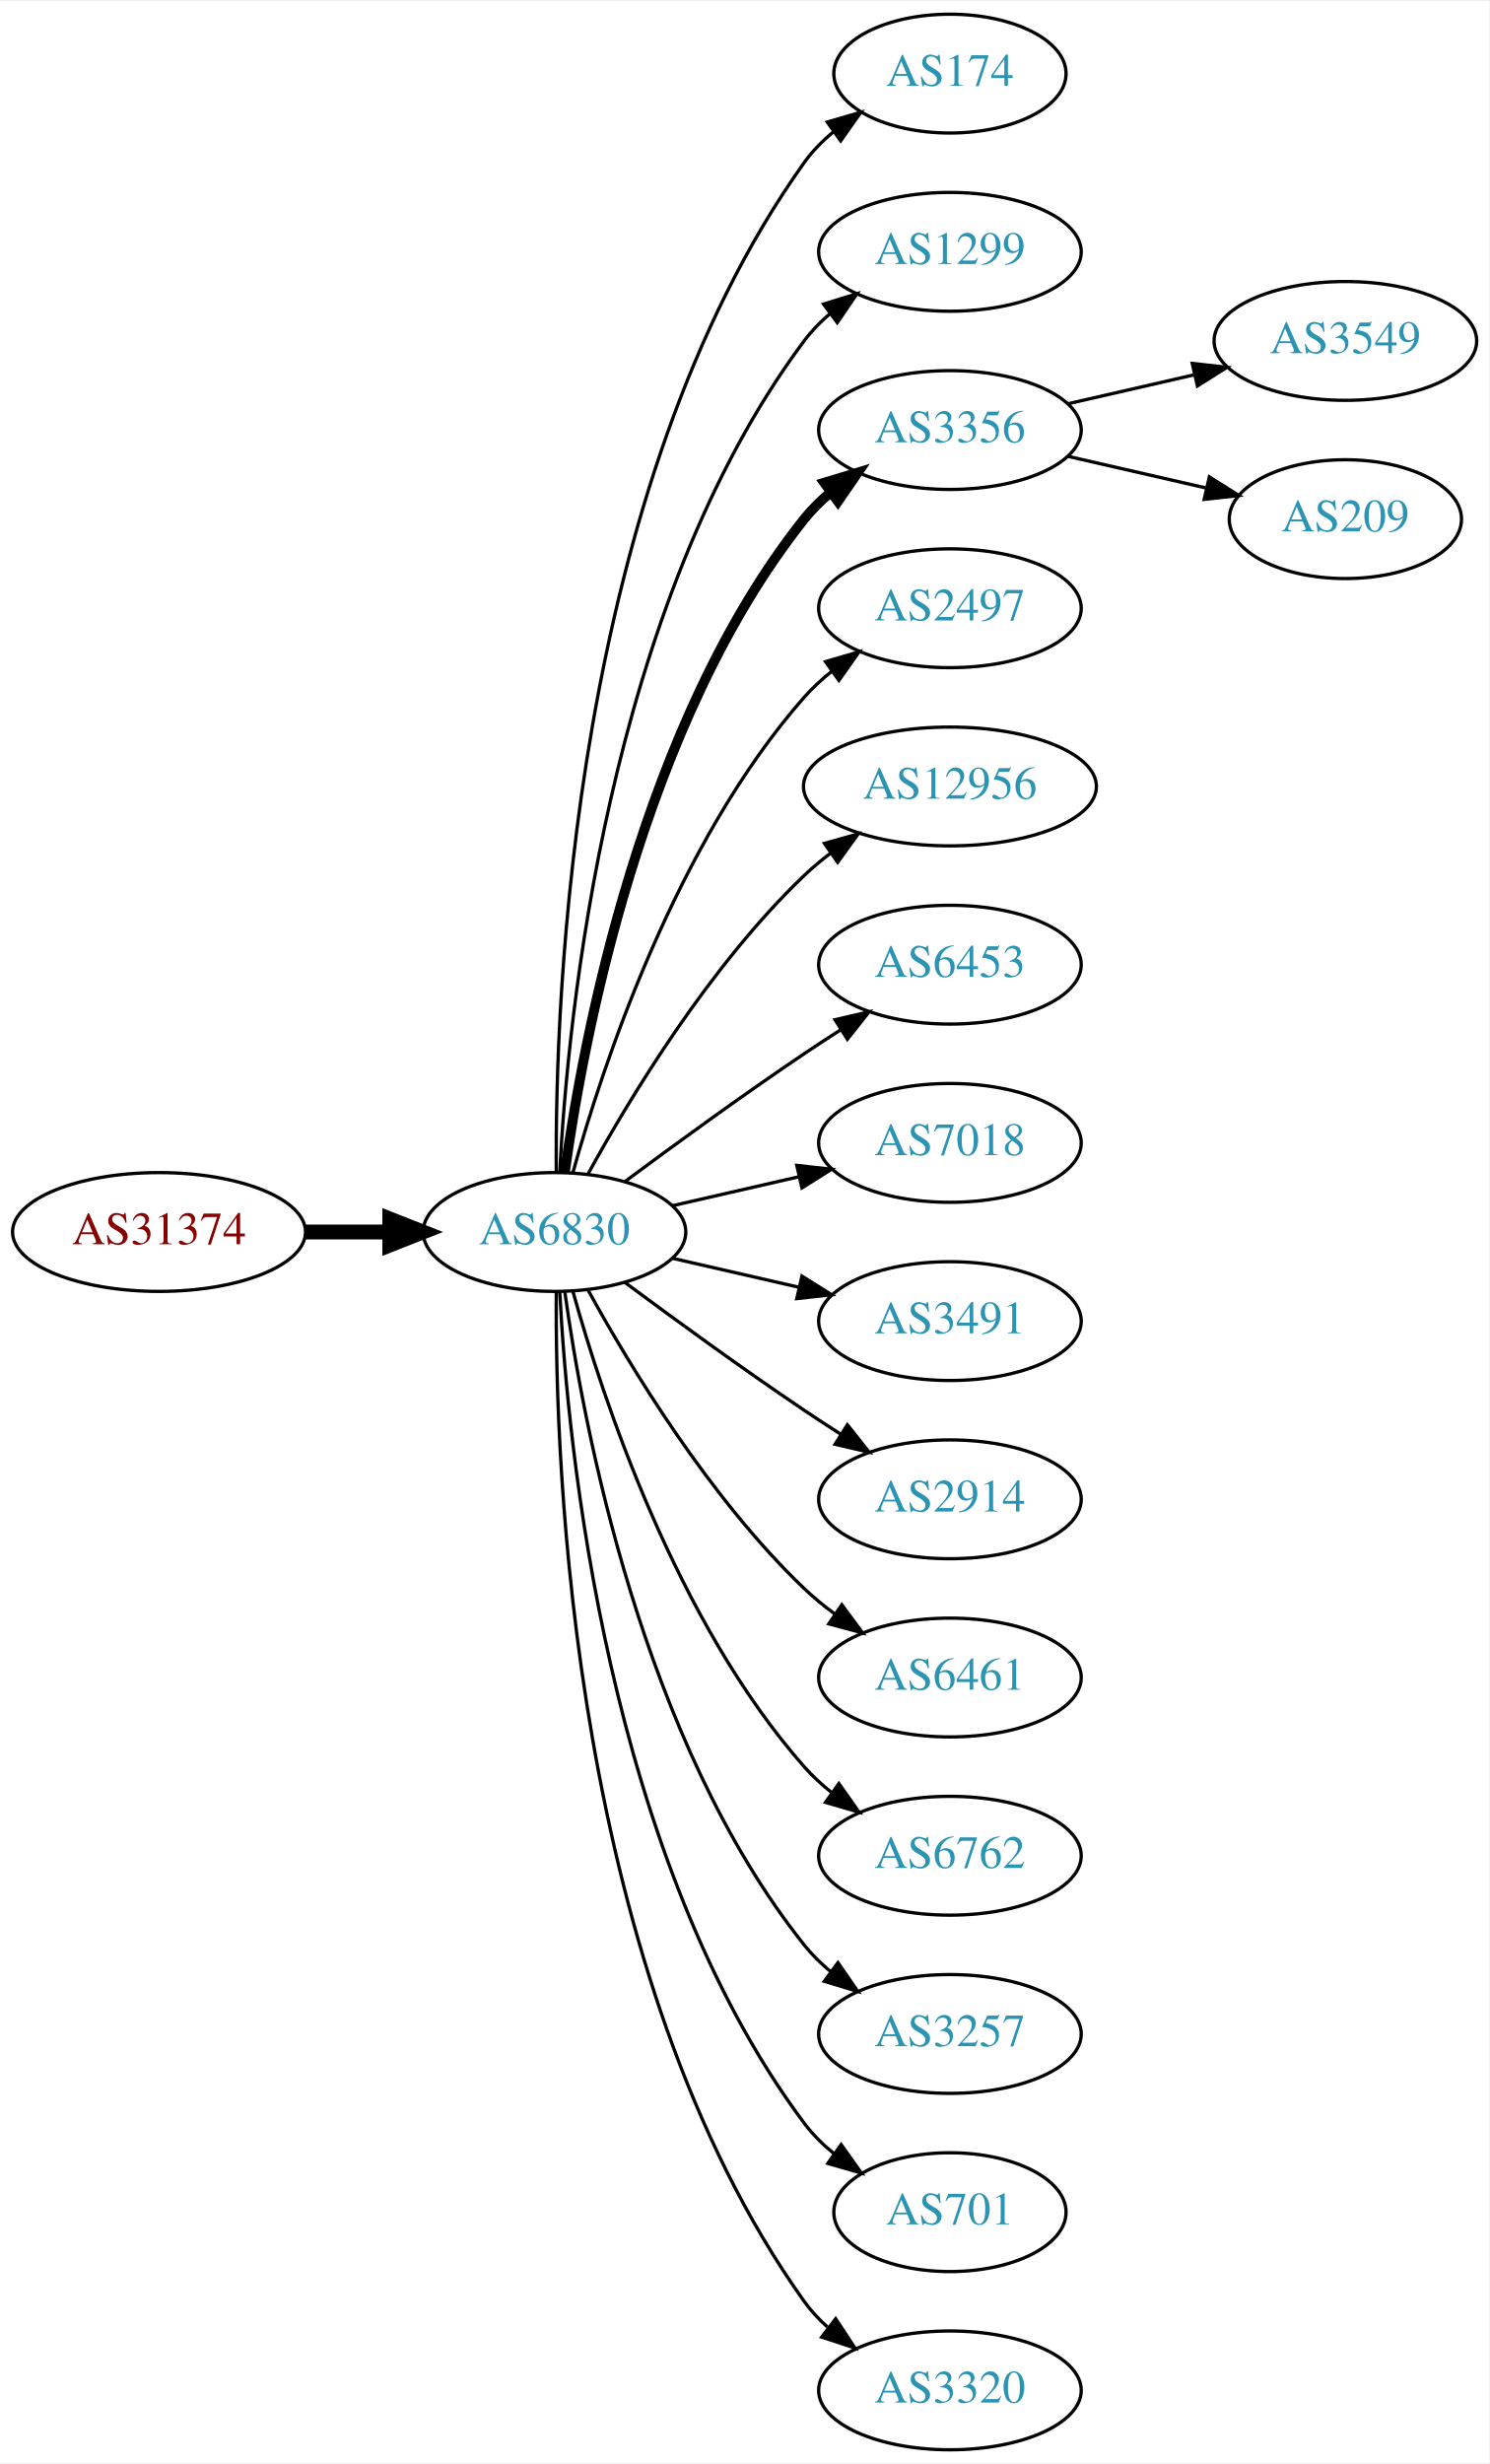
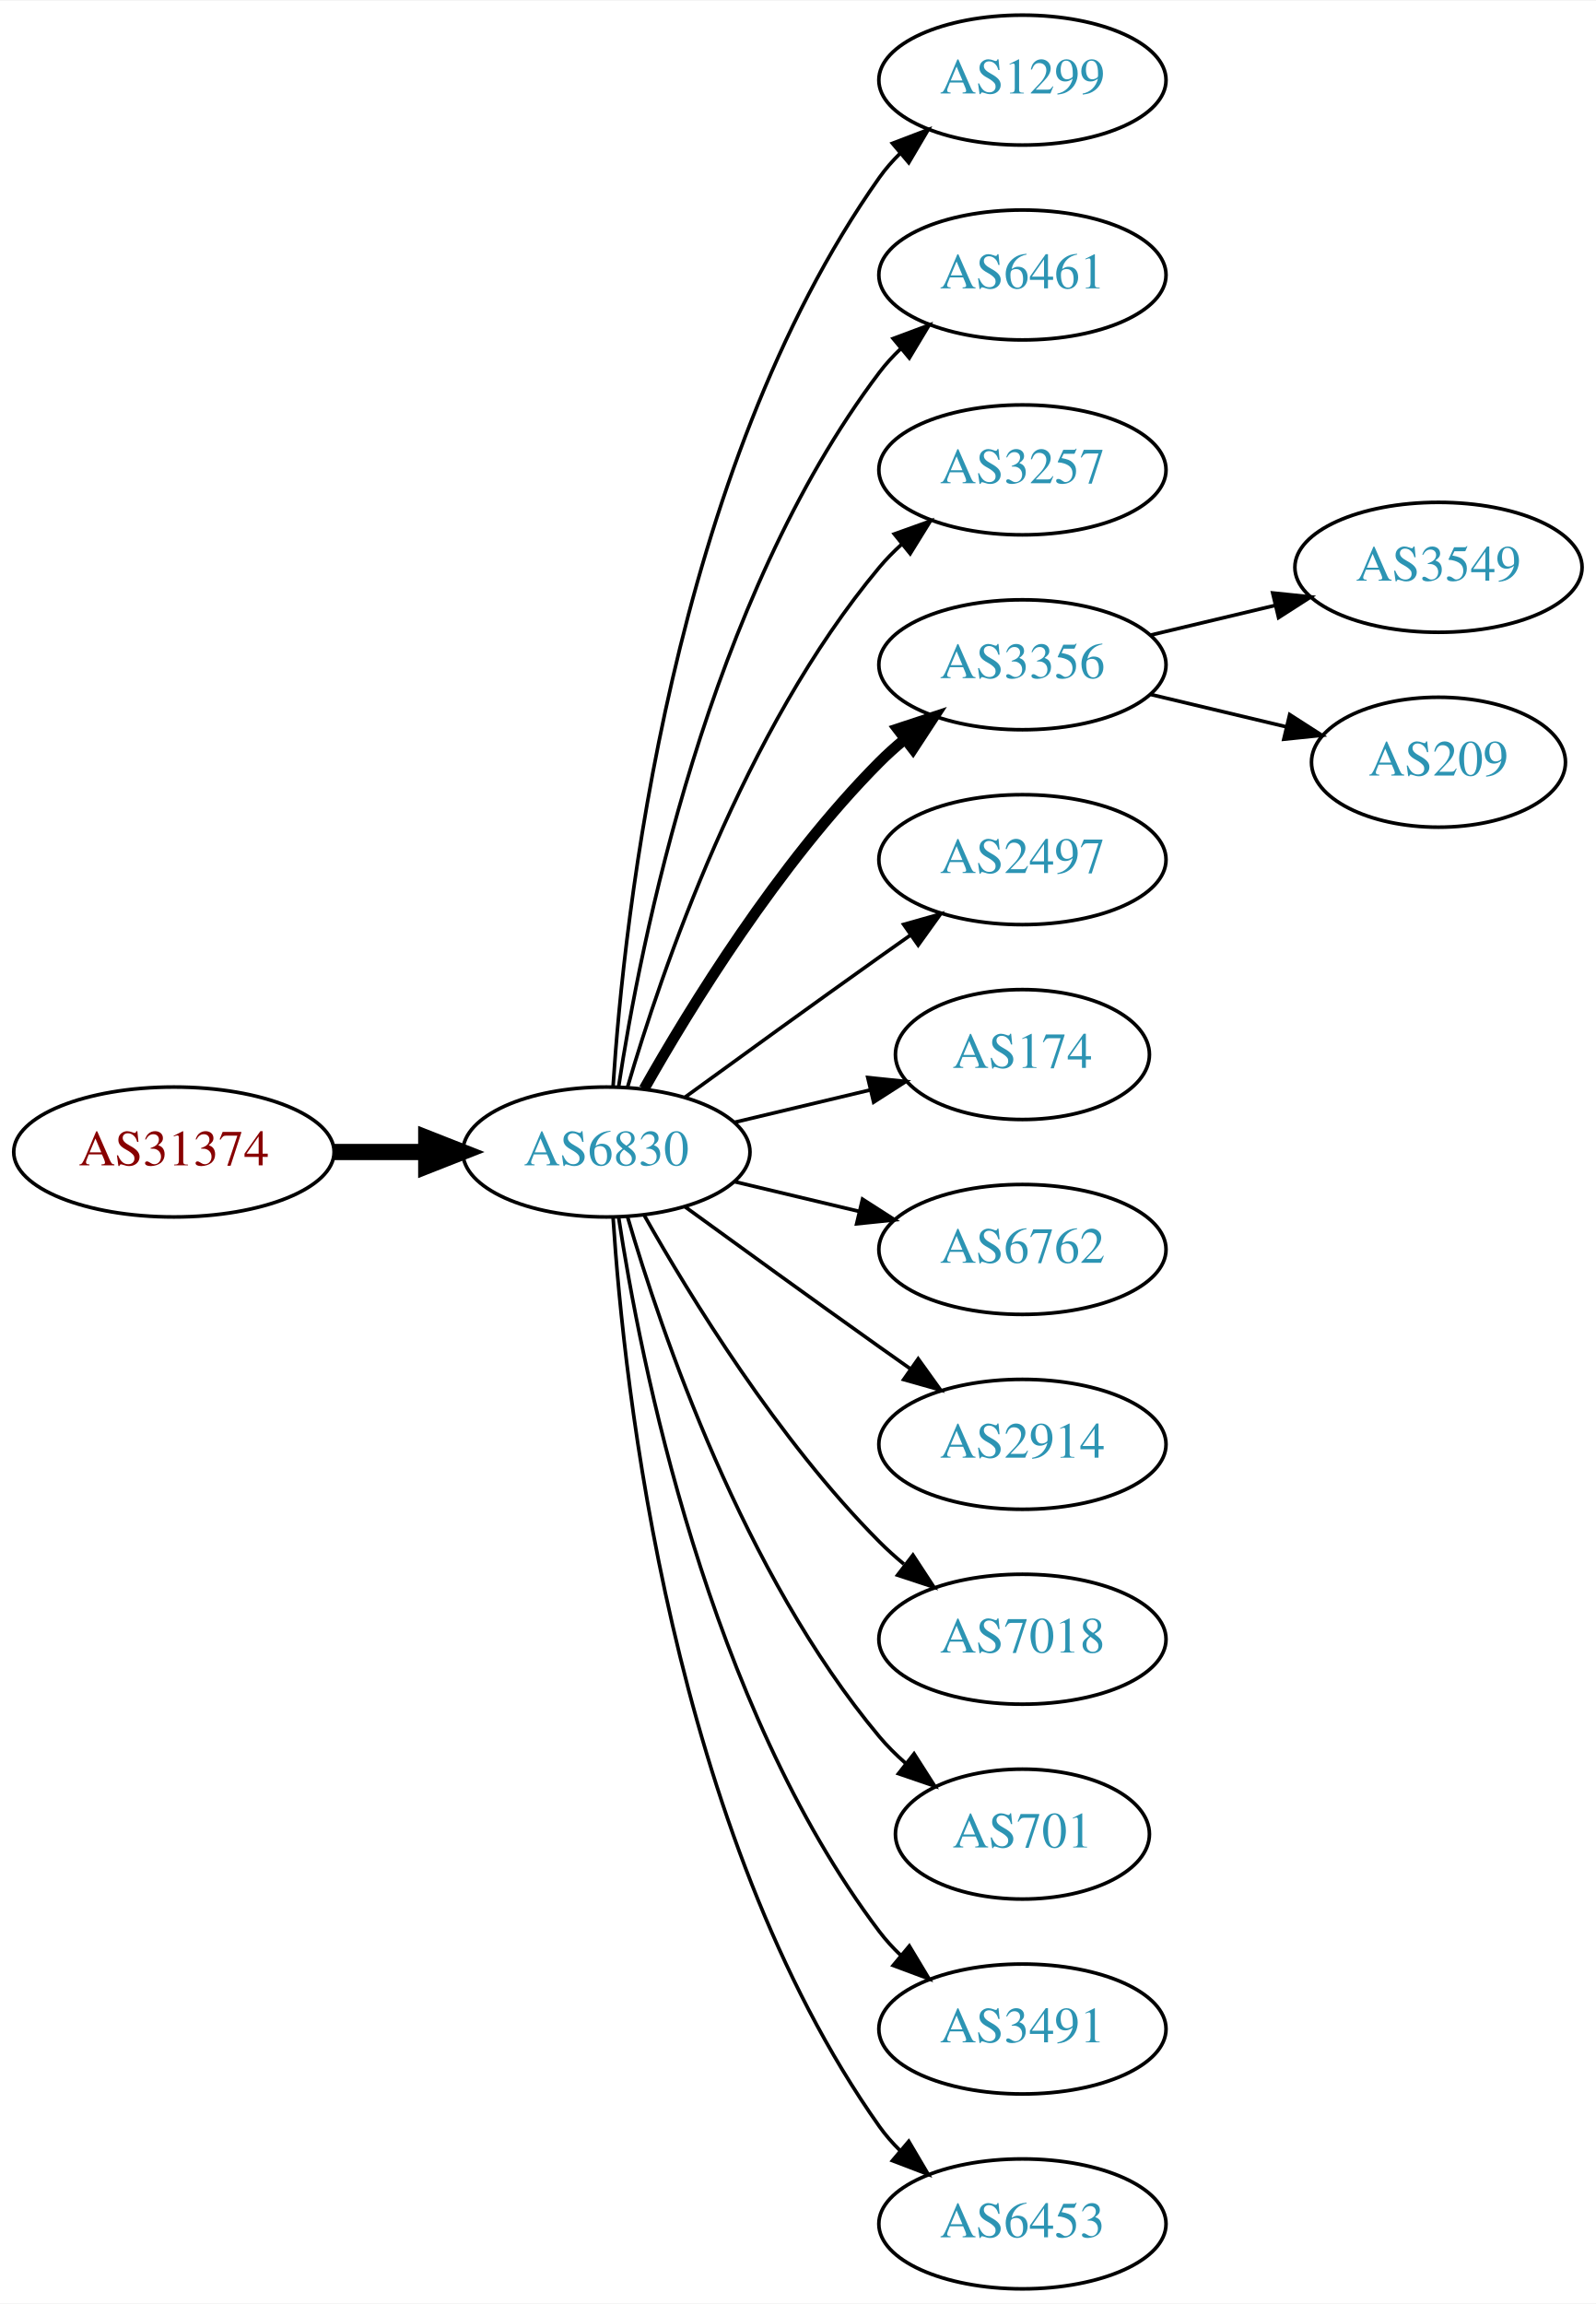
- <svg xmlns="http://www.w3.org/2000/svg" xmlns:xlink="http://www.w3.org/1999/xlink" width="451pt" height="746pt" viewBox="0.00 0.00 451.37 746.00">
-   <g id="graph0" class="graph" transform="scale(1 1) rotate(0) translate(4 742)">
-     <polygon fill="white" stroke="none" points="-4,4 -4,-742 447.37,-742 447.37,4 -4,4" />
+ <svg xmlns="http://www.w3.org/2000/svg" xmlns:xlink="http://www.w3.org/1999/xlink" width="442pt" height="638pt" viewBox="0.00 0.00 442.27 638.00">
+   <g id="graph0" class="graph" transform="scale(1 1) rotate(0) translate(4 634)">
+     <polygon fill="white" stroke="none" points="-4,4 -4,-634 438.271,-634 438.271,4 -4,4" />
    <g id="node1" class="node">
      <g id="a_node1">
        <a xlink:href="/asn/31374" xlink:title="AS31374 ~ EBE-EDV-AS [AT]">
-           <ellipse fill="#ffffff" stroke="black" cx="44.196" cy="-369" rx="44.393" ry="18" />
-           <text text-anchor="middle" x="44.196" y="-365.3" font-family="Times,serif" font-size="14.00" fill="#880000">AS31374</text>
+           <ellipse fill="#ffffff" stroke="black" cx="44.196" cy="-315" rx="44.393" ry="18" />
+           <text text-anchor="middle" x="44.196" y="-311.3" font-family="Times,serif" font-size="14.00" fill="#880000">AS31374</text>
        </a>
      </g>
    </g>
    <g id="node2" class="node">
      <g id="a_node2">
        <a xlink:href="/asn/6830" xlink:title="AS6830 ~ LGI-UPC [AT]">
-           <ellipse fill="#ffffff" stroke="black" cx="164.039" cy="-369" rx="39.794" ry="18" />
-           <text text-anchor="middle" x="164.039" y="-365.3" font-family="Times,serif" font-size="14.00" fill="#2c94b3">AS6830</text>
+           <ellipse fill="#ffffff" stroke="black" cx="164.039" cy="-315" rx="39.794" ry="18" />
+           <text text-anchor="middle" x="164.039" y="-311.3" font-family="Times,serif" font-size="14.00" fill="#2c94b3">AS6830</text>
        </a>
      </g>
    </g>
    <g id="edge1" class="edge">
-       <path fill="none" stroke="black" stroke-width="4.5" d="M88.407,-369C96.72,-369 105.482,-369 113.965,-369" />
-       <polygon fill="black" stroke="black" stroke-width="4.5" points="114.123,-372.938 124.123,-369 114.123,-365.063 114.123,-372.938" />
+       <path fill="none" stroke="black" stroke-width="4.5" d="M88.407,-315C96.72,-315 105.482,-315 113.965,-315" />
+       <polygon fill="black" stroke="black" stroke-width="4.5" points="114.123,-318.938 124.123,-315 114.123,-311.063 114.123,-318.938" />
    </g>
    <g id="node3" class="node">
      <g id="a_node3">
-         <a xlink:href="/asn/174" xlink:title="AS174 ~ Cogent Communications [US]">
-           <ellipse fill="#ffffff" stroke="black" cx="283.881" cy="-720" rx="35.194" ry="18" />
-           <text text-anchor="middle" x="283.881" y="-716.3" font-family="Times,serif" font-size="14.00" fill="#2c94b3">AS174</text>
+         <a xlink:href="/asn/1299" xlink:title="AS1299 ~ Telia Carrier [EU]">
+           <ellipse fill="#ffffff" stroke="black" cx="279.332" cy="-612" rx="39.794" ry="18" />
+           <text text-anchor="middle" x="279.332" y="-608.3" font-family="Times,serif" font-size="14.00" fill="#2c94b3">AS1299</text>
        </a>
      </g>
    </g>
    <g id="edge2" class="edge">
-       <path fill="none" stroke="black" d="M164.587,-387.063C164.168,-439.503 169.322,-594.293 239.685,-693 242.168,-696.484 245.256,-699.615 248.63,-702.402" />
-       <polygon fill="black" stroke="black" points="246.702,-705.326 256.875,-708.287 250.769,-699.629 246.702,-705.326" />
+       <path fill="none" stroke="black" d="M165.894,-333.185C168.888,-379.425 182.134,-503.589 239.685,-585 241.368,-587.381 243.331,-589.622 245.464,-591.716" />
+       <polygon fill="black" stroke="black" points="243.31,-594.478 253.207,-598.259 247.828,-589.132 243.31,-594.478" />
    </g>
    <g id="node4" class="node">
      <g id="a_node4">
-         <a xlink:href="/asn/1299" xlink:title="AS1299 ~ Telia Carrier [EU]">
-           <ellipse fill="#ffffff" stroke="black" cx="283.881" cy="-666" rx="39.794" ry="18" />
-           <text text-anchor="middle" x="283.881" y="-662.3" font-family="Times,serif" font-size="14.00" fill="#2c94b3">AS1299</text>
+         <a xlink:href="/asn/6461" xlink:title="AS6461 ~ Zayo Bandwidth [US]">
+           <ellipse fill="#ffffff" stroke="black" cx="279.332" cy="-558" rx="39.794" ry="18" />
+           <text text-anchor="middle" x="279.332" y="-554.3" font-family="Times,serif" font-size="14.00" fill="#2c94b3">AS6461</text>
        </a>
      </g>
    </g>
    <g id="edge3" class="edge">
-       <path fill="none" stroke="black" d="M165.63,-387.023C168.007,-433.412 179.925,-558.893 239.685,-639 241.933,-642.013 244.624,-644.769 247.551,-647.272" />
-       <polygon fill="black" stroke="black" points="245.582,-650.169 255.702,-653.303 249.746,-644.542 245.582,-650.169" />
+       <path fill="none" stroke="black" d="M167.415,-332.986C173.389,-372.422 192.1,-467.995 239.685,-531 241.442,-533.327 243.459,-535.529 245.629,-537.596" />
+       <polygon fill="black" stroke="black" points="243.513,-540.389 253.441,-544.088 247.987,-535.005 243.513,-540.389" />
    </g>
    <g id="node5" class="node">
      <g id="a_node5">
-         <a xlink:href="/asn/3356" xlink:title="AS3356 ~ Level 3 Parent, LLC [US]">
-           <ellipse fill="#ffffff" stroke="black" cx="283.881" cy="-612" rx="39.794" ry="18" />
-           <text text-anchor="middle" x="283.881" y="-608.3" font-family="Times,serif" font-size="14.00" fill="#2c94b3">AS3356</text>
+         <a xlink:href="/asn/3257" xlink:title="AS3257 ~ GTT [DE]">
+           <ellipse fill="#ffffff" stroke="black" cx="279.332" cy="-504" rx="39.794" ry="18" />
+           <text text-anchor="middle" x="279.332" y="-500.3" font-family="Times,serif" font-size="14.00" fill="#2c94b3">AS3257</text>
        </a>
      </g>
    </g>
    <g id="edge4" class="edge">
-       <path fill="none" stroke="black" stroke-width="3" d="M167.178,-387.17C172.678,-426.974 190.504,-523.233 239.685,-585 242.026,-587.94 244.781,-590.649 247.747,-593.121" />
-       <polygon fill="black" stroke="black" stroke-width="3" points="245.812,-596.042 255.953,-599.11 249.939,-590.388 245.812,-596.042" />
+       <path fill="none" stroke="black" d="M169.913,-333.002C179.227,-364.844 202.043,-431.981 239.685,-477 241.555,-479.237 243.654,-481.374 245.88,-483.396" />
+       <polygon fill="black" stroke="black" points="243.823,-486.234 253.799,-489.804 248.227,-480.793 243.823,-486.234" />
    </g>
    <g id="node6" class="node">
      <g id="a_node6">
-         <a xlink:href="/asn/2497" xlink:title="AS2497 ~ Internet Initiative Japan Inc. [JP]">
-           <ellipse fill="#ffffff" stroke="black" cx="283.881" cy="-558" rx="39.794" ry="18" />
-           <text text-anchor="middle" x="283.881" y="-554.3" font-family="Times,serif" font-size="14.00" fill="#2c94b3">AS2497</text>
+         <a xlink:href="/asn/3356" xlink:title="AS3356 ~ Level 3 Parent, LLC [US]">
+           <ellipse fill="#ffffff" stroke="black" cx="279.332" cy="-450" rx="39.794" ry="18" />
+           <text text-anchor="middle" x="279.332" y="-446.3" font-family="Times,serif" font-size="14.00" fill="#2c94b3">AS3356</text>
        </a>
      </g>
    </g>
    <g id="edge5" class="edge">
-       <path fill="none" stroke="black" d="M169.612,-386.946C178.517,-418.995 200.801,-486.842 239.685,-531 242.169,-533.821 245.019,-536.449 248.044,-538.871" />
-       <polygon fill="black" stroke="black" points="246.162,-541.828 256.334,-544.791 250.23,-536.131 246.162,-541.828" />
+       <path fill="none" stroke="black" stroke-width="3" d="M174.498,-332.49C187.28,-355.096 211.712,-394.886 239.685,-423 241.796,-425.121 244.092,-427.188 246.477,-429.171" />
+       <polygon fill="black" stroke="black" stroke-width="3" points="244.73,-432.242 254.793,-435.556 248.993,-426.69 244.73,-432.242" />
    </g>
    <g id="node7" class="node">
      <g id="a_node7">
-         <a xlink:href="/asn/12956" xlink:title="AS12956 ~ TELXIUS [ES]">
-           <ellipse fill="#ffffff" stroke="black" cx="283.881" cy="-504" rx="44.393" ry="18" />
-           <text text-anchor="middle" x="283.881" y="-500.3" font-family="Times,serif" font-size="14.00" fill="#2c94b3">AS12956</text>
+         <a xlink:href="/asn/2497" xlink:title="AS2497 ~ Internet Initiative Japan Inc. [JP]">
+           <ellipse fill="#ffffff" stroke="black" cx="279.332" cy="-396" rx="39.794" ry="18" />
+           <text text-anchor="middle" x="279.332" y="-392.3" font-family="Times,serif" font-size="14.00" fill="#2c94b3">AS2497</text>
        </a>
      </g>
    </g>
    <g id="edge6" class="edge">
-       <path fill="none" stroke="black" d="M174.28,-386.713C186.825,-409.561 211.002,-449.611 239.685,-477 242.192,-479.393 244.943,-481.687 247.805,-483.855" />
-       <polygon fill="black" stroke="black" points="245.852,-486.759 256.056,-489.61 249.857,-481.018 245.852,-486.759" />
+       <path fill="none" stroke="black" d="M185.887,-330.222C200.821,-341.091 221.435,-356.025 239.685,-369 242.506,-371.005 245.449,-373.085 248.397,-375.159" />
+       <polygon fill="black" stroke="black" points="246.424,-378.05 256.621,-380.926 250.443,-372.319 246.424,-378.05" />
    </g>
    <g id="node8" class="node">
      <g id="a_node8">
-         <a xlink:href="/asn/6453" xlink:title="AS6453 ~ TATA COMMUNICATIONS (AMERICA) INC [US]">
-           <ellipse fill="#ffffff" stroke="black" cx="283.881" cy="-450" rx="39.794" ry="18" />
-           <text text-anchor="middle" x="283.881" y="-446.3" font-family="Times,serif" font-size="14.00" fill="#2c94b3">AS6453</text>
+         <a xlink:href="/asn/174" xlink:title="AS174 ~ Cogent Communications [US]">
+           <ellipse fill="#ffffff" stroke="black" cx="279.332" cy="-342" rx="35.194" ry="18" />
+           <text text-anchor="middle" x="279.332" y="-338.3" font-family="Times,serif" font-size="14.00" fill="#2c94b3">AS174</text>
        </a>
      </g>
    </g>
    <g id="edge7" class="edge">
-       <path fill="none" stroke="black" d="M185.369,-384.277C200.231,-395.304 220.976,-410.407 239.685,-423 243.234,-425.389 246.984,-427.839 250.733,-430.242" />
-       <polygon fill="black" stroke="black" points="249.059,-433.325 259.381,-435.712 252.801,-427.409 249.059,-433.325" />
+       <path fill="none" stroke="black" d="M199.646,-323.248C211.44,-326.058 224.745,-329.229 237.013,-332.153" />
+       <polygon fill="black" stroke="black" points="236.479,-335.624 247.018,-334.537 238.101,-328.814 236.479,-335.624" />
    </g>
    <g id="node9" class="node">
      <g id="a_node9">
-         <a xlink:href="/asn/7018" xlink:title="AS7018 ~ AT&amp;T Services, Inc. [US]">
-           <ellipse fill="#ffffff" stroke="black" cx="283.881" cy="-396" rx="39.794" ry="18" />
-           <text text-anchor="middle" x="283.881" y="-392.3" font-family="Times,serif" font-size="14.00" fill="#2c94b3">AS7018</text>
+         <a xlink:href="/asn/6762" xlink:title="AS6762 ~ TELECOM ITALIA SPARKLE S.p.A. [IT]">
+           <ellipse fill="#ffffff" stroke="black" cx="279.332" cy="-288" rx="39.794" ry="18" />
+           <text text-anchor="middle" x="279.332" y="-284.3" font-family="Times,serif" font-size="14.00" fill="#2c94b3">AS6762</text>
        </a>
      </g>
    </g>
    <g id="edge8" class="edge">
-       <path fill="none" stroke="black" d="M199.758,-376.955C211.758,-379.704 225.379,-382.825 238.071,-385.733" />
-       <polygon fill="black" stroke="black" points="237.474,-389.187 248.003,-388.009 239.037,-382.364 237.474,-389.187" />
+       <path fill="none" stroke="black" d="M199.646,-306.752C210.517,-304.162 222.671,-301.265 234.114,-298.538" />
+       <polygon fill="black" stroke="black" points="235.02,-301.92 243.936,-296.197 233.397,-295.111 235.02,-301.92" />
    </g>
    <g id="node10" class="node">
      <g id="a_node10">
-         <a xlink:href="/asn/3491" xlink:title="AS3491 ~ PCCW Global, Inc. [US]">
-           <ellipse fill="#ffffff" stroke="black" cx="283.881" cy="-342" rx="39.794" ry="18" />
-           <text text-anchor="middle" x="283.881" y="-338.3" font-family="Times,serif" font-size="14.00" fill="#2c94b3">AS3491</text>
+         <a xlink:href="/asn/2914" xlink:title="AS2914 ~ NTT America, Inc. [US]">
+           <ellipse fill="#ffffff" stroke="black" cx="279.332" cy="-234" rx="39.794" ry="18" />
+           <text text-anchor="middle" x="279.332" y="-230.3" font-family="Times,serif" font-size="14.00" fill="#2c94b3">AS2914</text>
        </a>
      </g>
    </g>
    <g id="edge9" class="edge">
-       <path fill="none" stroke="black" d="M199.758,-361.045C211.758,-358.296 225.379,-355.175 238.071,-352.267" />
-       <polygon fill="black" stroke="black" points="239.037,-355.636 248.003,-349.991 237.474,-348.813 239.037,-355.636" />
+       <path fill="none" stroke="black" d="M185.887,-299.778C200.821,-288.909 221.435,-273.975 239.685,-261 242.506,-258.995 245.449,-256.915 248.397,-254.841" />
+       <polygon fill="black" stroke="black" points="250.443,-257.681 256.621,-249.074 246.424,-251.95 250.443,-257.681" />
    </g>
    <g id="node11" class="node">
      <g id="a_node11">
-         <a xlink:href="/asn/2914" xlink:title="AS2914 ~ NTT America, Inc. [US]">
-           <ellipse fill="#ffffff" stroke="black" cx="283.881" cy="-288" rx="39.794" ry="18" />
-           <text text-anchor="middle" x="283.881" y="-284.3" font-family="Times,serif" font-size="14.00" fill="#2c94b3">AS2914</text>
+         <a xlink:href="/asn/7018" xlink:title="AS7018 ~ AT&amp;T Services, Inc. [US]">
+           <ellipse fill="#ffffff" stroke="black" cx="279.332" cy="-180" rx="39.794" ry="18" />
+           <text text-anchor="middle" x="279.332" y="-176.3" font-family="Times,serif" font-size="14.00" fill="#2c94b3">AS7018</text>
        </a>
      </g>
    </g>
    <g id="edge10" class="edge">
-       <path fill="none" stroke="black" d="M185.369,-353.723C200.231,-342.696 220.976,-327.593 239.685,-315 243.234,-312.611 246.984,-310.161 250.733,-307.758" />
-       <polygon fill="black" stroke="black" points="252.801,-310.591 259.381,-302.288 249.059,-304.675 252.801,-310.591" />
+       <path fill="none" stroke="black" d="M174.498,-297.51C187.28,-274.904 211.712,-235.114 239.685,-207 241.796,-204.879 244.092,-202.812 246.477,-200.829" />
+       <polygon fill="black" stroke="black" points="248.993,-203.31 254.793,-194.444 244.73,-197.758 248.993,-203.31" />
    </g>
    <g id="node12" class="node">
      <g id="a_node12">
-         <a xlink:href="/asn/6461" xlink:title="AS6461 ~ Zayo Bandwidth [US]">
-           <ellipse fill="#ffffff" stroke="black" cx="283.881" cy="-234" rx="39.794" ry="18" />
-           <text text-anchor="middle" x="283.881" y="-230.3" font-family="Times,serif" font-size="14.00" fill="#2c94b3">AS6461</text>
+         <a xlink:href="/asn/701" xlink:title="AS701 ~ UUNET [US]">
+           <ellipse fill="#ffffff" stroke="black" cx="279.332" cy="-126" rx="35.194" ry="18" />
+           <text text-anchor="middle" x="279.332" y="-122.3" font-family="Times,serif" font-size="14.00" fill="#2c94b3">AS701</text>
        </a>
      </g>
    </g>
    <g id="edge11" class="edge">
-       <path fill="none" stroke="black" d="M174.28,-351.287C186.825,-328.439 211.002,-288.389 239.685,-261 242.553,-258.261 245.742,-255.653 249.051,-253.215" />
-       <polygon fill="black" stroke="black" points="251.114,-256.044 257.411,-247.523 247.175,-250.258 251.114,-256.044" />
+       <path fill="none" stroke="black" d="M169.913,-296.998C179.227,-265.156 202.043,-198.019 239.685,-153 241.838,-150.426 244.292,-147.983 246.896,-145.697" />
+       <polygon fill="black" stroke="black" points="249.303,-148.257 255.007,-139.328 244.98,-142.751 249.303,-148.257" />
    </g>
    <g id="node13" class="node">
      <g id="a_node13">
-         <a xlink:href="/asn/6762" xlink:title="AS6762 ~ TELECOM ITALIA SPARKLE S.p.A. [IT]">
-           <ellipse fill="#ffffff" stroke="black" cx="283.881" cy="-180" rx="39.794" ry="18" />
-           <text text-anchor="middle" x="283.881" y="-176.3" font-family="Times,serif" font-size="14.00" fill="#2c94b3">AS6762</text>
+         <a xlink:href="/asn/3491" xlink:title="AS3491 ~ PCCW Global, Inc. [US]">
+           <ellipse fill="#ffffff" stroke="black" cx="279.332" cy="-72" rx="39.794" ry="18" />
+           <text text-anchor="middle" x="279.332" y="-68.3" font-family="Times,serif" font-size="14.00" fill="#2c94b3">AS3491</text>
        </a>
      </g>
    </g>
    <g id="edge12" class="edge">
-       <path fill="none" stroke="black" d="M169.612,-351.054C178.517,-319.005 200.801,-251.158 239.685,-207 242.169,-204.179 245.019,-201.551 248.044,-199.129" />
-       <polygon fill="black" stroke="black" points="250.23,-201.869 256.334,-193.209 246.162,-196.172 250.23,-201.869" />
+       <path fill="none" stroke="black" d="M167.415,-297.014C173.389,-257.578 192.1,-162.005 239.685,-99 241.442,-96.673 243.459,-94.471 245.629,-92.404" />
+       <polygon fill="black" stroke="black" points="247.987,-94.995 253.441,-85.912 243.513,-89.612 247.987,-94.995" />
    </g>
    <g id="node14" class="node">
      <g id="a_node14">
-         <a xlink:href="/asn/3257" xlink:title="AS3257 ~ GTT [DE]">
-           <ellipse fill="#ffffff" stroke="black" cx="283.881" cy="-126" rx="39.794" ry="18" />
-           <text text-anchor="middle" x="283.881" y="-122.3" font-family="Times,serif" font-size="14.00" fill="#2c94b3">AS3257</text>
+         <a xlink:href="/asn/6453" xlink:title="AS6453 ~ TATA COMMUNICATIONS (AMERICA) INC [US]">
+           <ellipse fill="#ffffff" stroke="black" cx="279.332" cy="-18" rx="39.794" ry="18" />
+           <text text-anchor="middle" x="279.332" y="-14.3" font-family="Times,serif" font-size="14.00" fill="#2c94b3">AS6453</text>
        </a>
      </g>
    </g>
    <g id="edge13" class="edge">
-       <path fill="none" stroke="black" d="M167.178,-350.83C172.678,-311.026 190.504,-214.767 239.685,-153 242.026,-150.06 244.781,-147.351 247.747,-144.879" />
-       <polygon fill="black" stroke="black" points="249.939,-147.612 255.953,-138.89 245.812,-141.958 249.939,-147.612" />
+       <path fill="none" stroke="black" d="M165.894,-296.815C168.888,-250.575 182.134,-126.411 239.685,-45 241.368,-42.619 243.331,-40.378 245.464,-38.284" />
+       <polygon fill="black" stroke="black" points="247.828,-40.868 253.207,-31.741 243.31,-35.522 247.828,-40.868" />
    </g>
    <g id="node15" class="node">
      <g id="a_node15">
-         <a xlink:href="/asn/701" xlink:title="AS701 ~ UUNET [US]">
-           <ellipse fill="#ffffff" stroke="black" cx="283.881" cy="-72" rx="35.194" ry="18" />
-           <text text-anchor="middle" x="283.881" y="-68.3" font-family="Times,serif" font-size="14.00" fill="#2c94b3">AS701</text>
+         <a xlink:href="/asn/3549" xlink:title="AS3549 ~ Level 3 Parent, LLC [US]">
+           <ellipse fill="#ffffff" stroke="black" cx="394.625" cy="-477" rx="39.794" ry="18" />
+           <text text-anchor="middle" x="394.625" y="-473.3" font-family="Times,serif" font-size="14.00" fill="#2c94b3">AS3549</text>
        </a>
      </g>
    </g>
    <g id="edge14" class="edge">
-       <path fill="none" stroke="black" d="M165.63,-350.977C168.007,-304.588 179.925,-179.107 239.685,-99 242.243,-95.571 245.377,-92.474 248.778,-89.705" />
-       <polygon fill="black" stroke="black" points="250.916,-92.479 257.051,-83.841 246.868,-86.769 250.916,-92.479" />
+       <path fill="none" stroke="black" d="M314.939,-458.248C325.81,-460.838 337.964,-463.735 349.407,-466.462" />
+       <polygon fill="black" stroke="black" points="348.69,-469.889 359.229,-468.803 350.313,-463.08 348.69,-469.889" />
    </g>
    <g id="node16" class="node">
      <g id="a_node16">
-         <a xlink:href="/asn/3320" xlink:title="AS3320 ~ DTAG [DE]">
-           <ellipse fill="#ffffff" stroke="black" cx="283.881" cy="-18" rx="39.794" ry="18" />
-           <text text-anchor="middle" x="283.881" y="-14.3" font-family="Times,serif" font-size="14.00" fill="#2c94b3">AS3320</text>
+         <a xlink:href="/asn/209" xlink:title="AS209 ~ CenturyLink Communications, LLC [US]">
+           <ellipse fill="#ffffff" stroke="black" cx="394.625" cy="-423" rx="35.194" ry="18" />
+           <text text-anchor="middle" x="394.625" y="-419.3" font-family="Times,serif" font-size="14.00" fill="#2c94b3">AS209</text>
        </a>
      </g>
    </g>
    <g id="edge15" class="edge">
-       <path fill="none" stroke="black" d="M164.587,-350.937C164.168,-298.497 169.322,-143.707 239.685,-45 241.687,-42.191 244.082,-39.612 246.703,-37.257" />
-       <polygon fill="black" stroke="black" points="249.255,-39.712 255.079,-30.861 245.007,-34.148 249.255,-39.712" />
-     </g>
-     <g id="node17" class="node">
-       <g id="a_node17">
-         <a xlink:href="/asn/3549" xlink:title="AS3549 ~ Level 3 Parent, LLC [US]">
-           <ellipse fill="#ffffff" stroke="black" cx="403.724" cy="-639" rx="39.794" ry="18" />
-           <text text-anchor="middle" x="403.724" y="-635.3" font-family="Times,serif" font-size="14.00" fill="#2c94b3">AS3549</text>
-         </a>
-       </g>
-     </g>
-     <g id="edge16" class="edge">
-       <path fill="none" stroke="black" d="M319.6,-619.955C331.6,-622.704 345.221,-625.825 357.914,-628.733" />
-       <polygon fill="black" stroke="black" points="357.316,-632.187 367.845,-631.009 358.88,-625.364 357.316,-632.187" />
-     </g>
-     <g id="node18" class="node">
-       <g id="a_node18">
-         <a xlink:href="/asn/209" xlink:title="AS209 ~ CenturyLink Communications, LLC [US]">
-           <ellipse fill="#ffffff" stroke="black" cx="403.724" cy="-585" rx="35.194" ry="18" />
-           <text text-anchor="middle" x="403.724" y="-581.3" font-family="Times,serif" font-size="14.00" fill="#2c94b3">AS209</text>
-         </a>
-       </g>
-     </g>
-     <g id="edge17" class="edge">
-       <path fill="none" stroke="black" d="M319.6,-604.045C332.693,-601.045 347.715,-597.604 361.356,-594.478" />
-       <polygon fill="black" stroke="black" points="362.497,-597.807 371.463,-592.162 360.934,-590.984 362.497,-597.807" />
+       <path fill="none" stroke="black" d="M314.939,-441.752C326.733,-438.942 340.038,-435.771 352.306,-432.847" />
+       <polygon fill="black" stroke="black" points="353.394,-436.186 362.311,-430.463 351.772,-429.376 353.394,-436.186" />
    </g>
  </g>
</svg>
